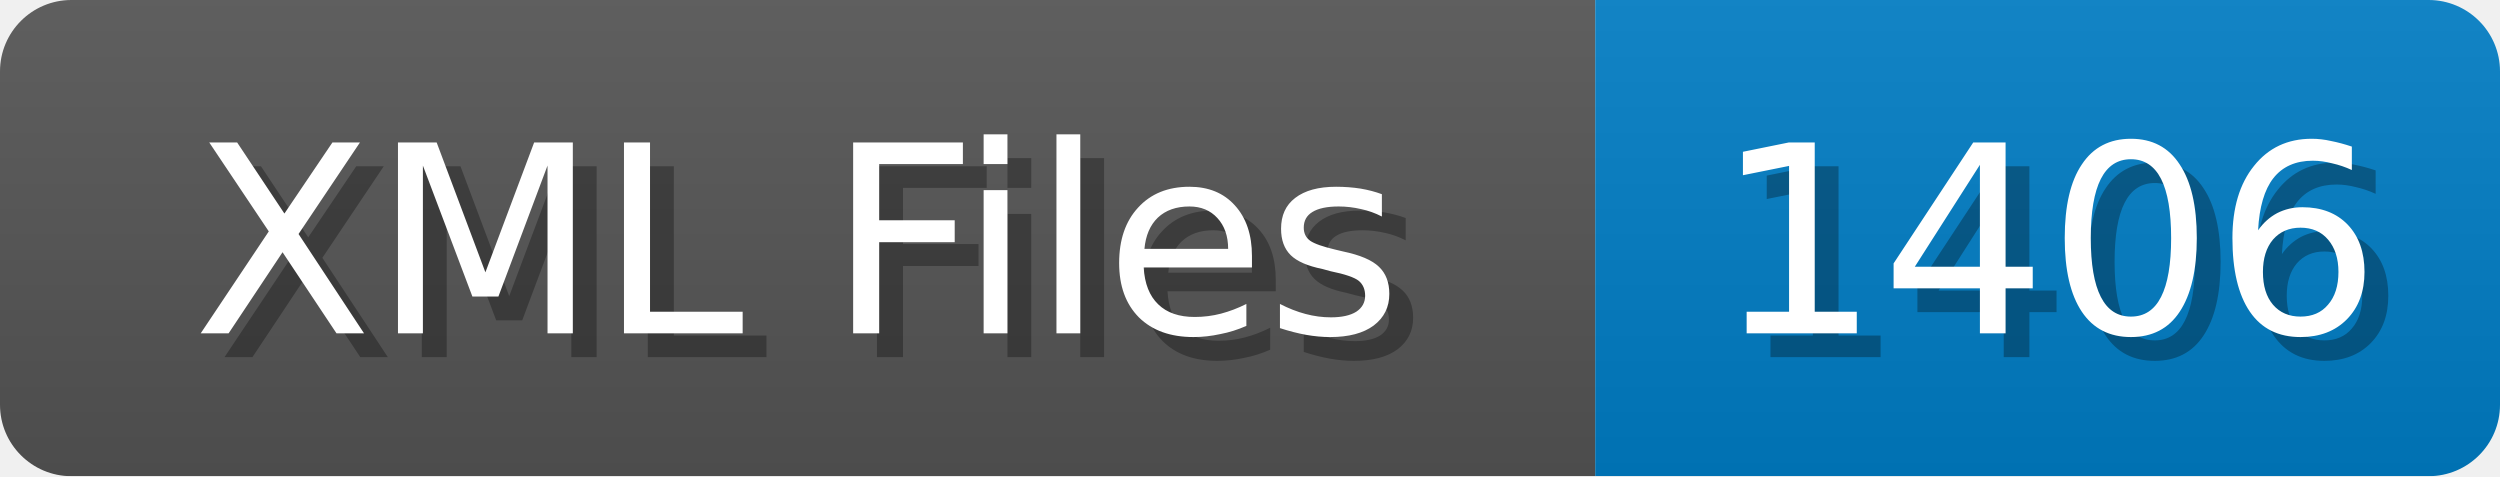
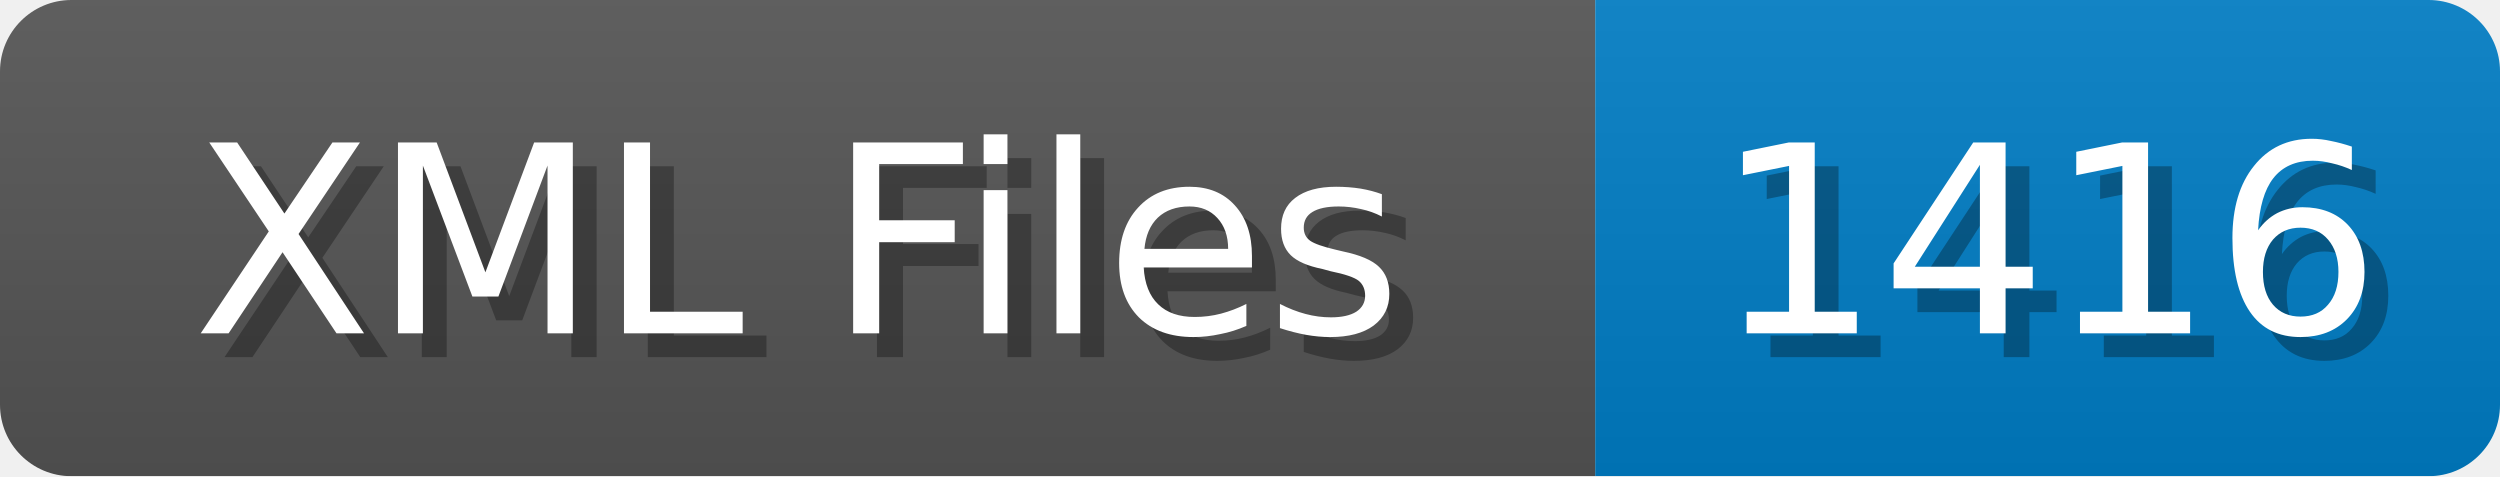
<svg xmlns="http://www.w3.org/2000/svg" width="105" height="20">
  <linearGradient id="b" x2="0" y2="100%">
    <stop offset="0" stop-color="#bbb" stop-opacity=".1" />
    <stop offset="1" stop-opacity=".1" />
  </linearGradient>
  <mask id="anybadge_1">
    <rect width="105" height="20" rx="3" fill="#fff" />
  </mask>
  <g mask="url(#anybadge_1)">
    <path fill="#555" d="M0 0h67v20H0z" />
    <path fill="#007ec6" d="M67 0h38v20H67z" />
    <path fill="url(#b)" d="M0 0h105v20H0z" />
  </g>
  <g fill="#fff" text-anchor="middle" font-family="DejaVu Sans,Verdana,Geneva,sans-serif" font-size="11">
    <text x="34.5" y="15" fill="#010101" fill-opacity=".3">XML Files</text>
    <text x="33.5" y="14">XML Files</text>
  </g>
  <g fill="#fff" text-anchor="middle" font-family="DejaVu Sans,Verdana,Geneva,sans-serif" font-size="11">
-     <text x="87.0" y="15" fill="#010101" fill-opacity=".3">1406</text>
-     <text x="86.0" y="14">1406</text>
+     <text x="87.0" y="15" fill="#010101" fill-opacity=".3">1416</text>
+     <text x="86.0" y="14">1416</text>
  </g>
</svg>
